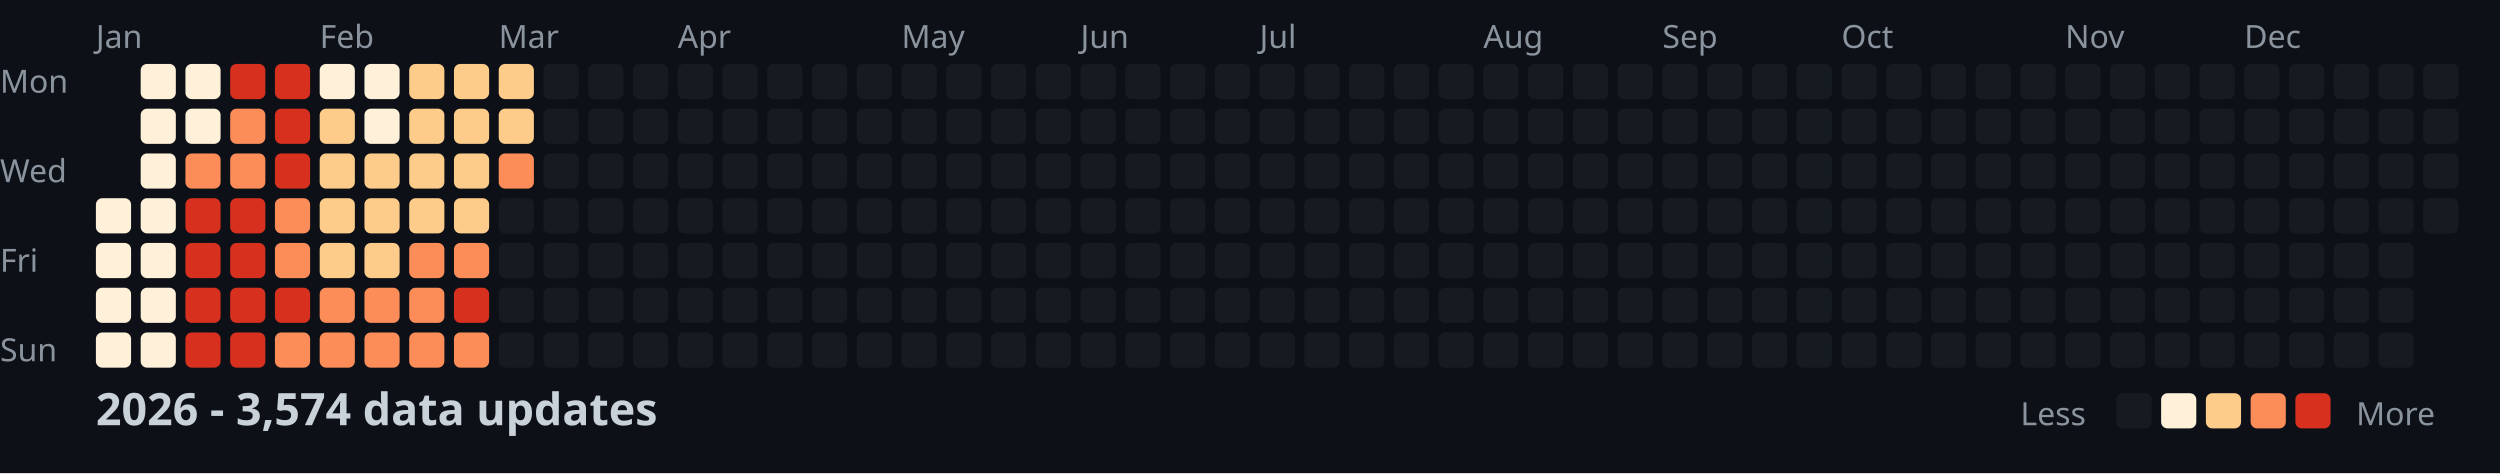
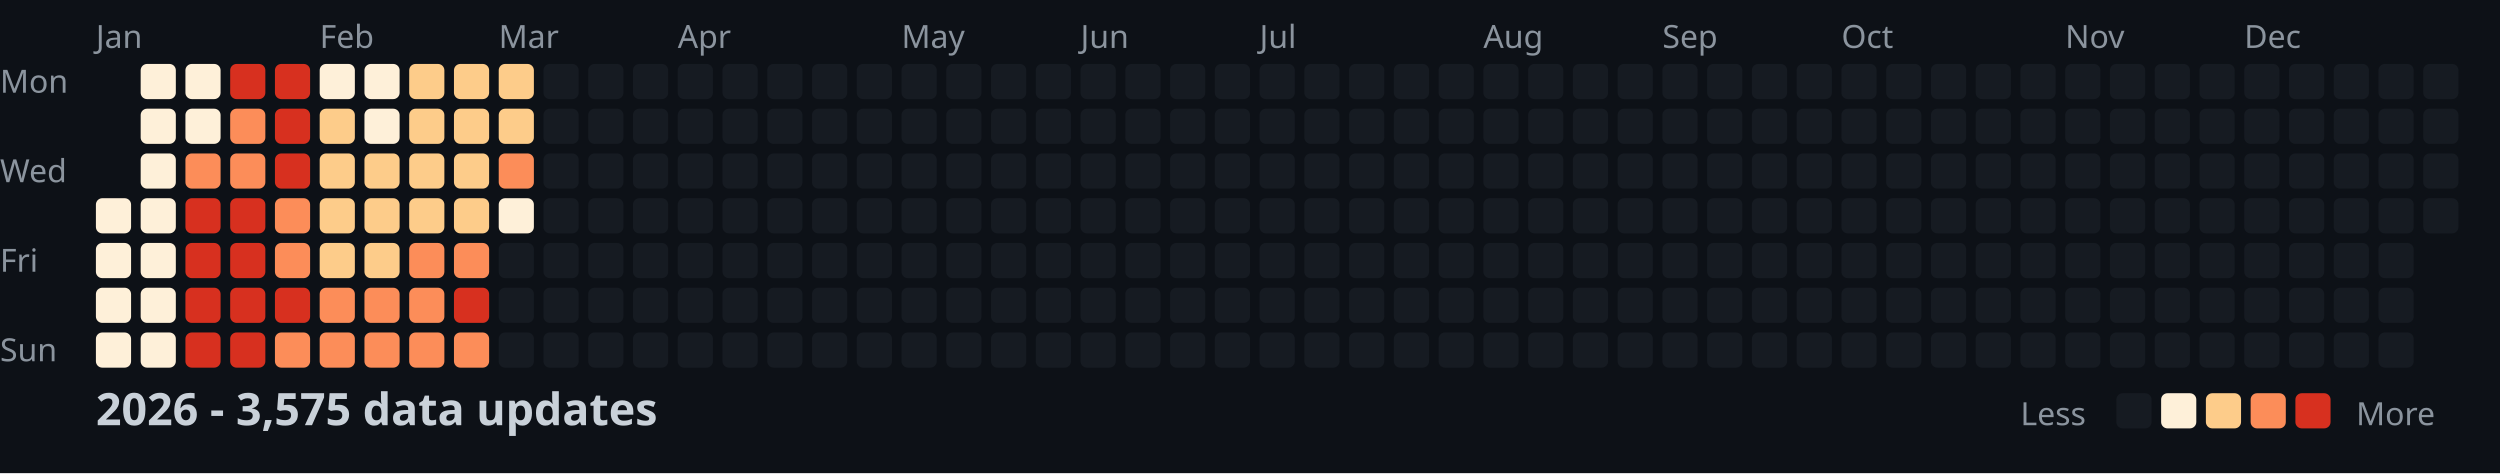
<svg xmlns="http://www.w3.org/2000/svg" width="782" height="148">
  <style>
    .month { font: 10px sans-serif; fill: #8b949e; }
    .day { font: 10px sans-serif; fill: #8b949e; }
    .title { font: bold 14px sans-serif; fill: #c9d1d9; }
    .legend { font: 10px sans-serif; fill: #8b949e; }
  </style>
  <rect width="100%" height="100%" fill="#0d1117" />
  <text x="0" y="29" class="day">Mon</text>
  <text x="0" y="57" class="day">Wed</text>
  <text x="0" y="85" class="day">Fri</text>
  <text x="0" y="113" class="day">Sun</text>
  <text x="30" y="15" class="month">Jan</text>
  <text x="100" y="15" class="month">Feb</text>
  <text x="156" y="15" class="month">Mar</text>
  <text x="212" y="15" class="month">Apr</text>
  <text x="282" y="15" class="month">May</text>
  <text x="338" y="15" class="month">Jun</text>
  <text x="394" y="15" class="month">Jul</text>
  <text x="464" y="15" class="month">Aug</text>
  <text x="520" y="15" class="month">Sep</text>
  <text x="576" y="15" class="month">Oct</text>
  <text x="646" y="15" class="month">Nov</text>
  <text x="702" y="15" class="month">Dec</text>
  <rect x="30" y="62" width="11" height="11" fill="#fef0d9" rx="2" />
  <rect x="30" y="76" width="11" height="11" fill="#fef0d9" rx="2" />
  <rect x="30" y="90" width="11" height="11" fill="#fef0d9" rx="2" />
  <rect x="30" y="104" width="11" height="11" fill="#fef0d9" rx="2" />
  <rect x="44" y="20" width="11" height="11" fill="#fef0d9" rx="2" />
  <rect x="44" y="34" width="11" height="11" fill="#fef0d9" rx="2" />
  <rect x="44" y="48" width="11" height="11" fill="#fef0d9" rx="2" />
  <rect x="44" y="62" width="11" height="11" fill="#fef0d9" rx="2" />
  <rect x="44" y="76" width="11" height="11" fill="#fef0d9" rx="2" />
  <rect x="44" y="90" width="11" height="11" fill="#fef0d9" rx="2" />
  <rect x="44" y="104" width="11" height="11" fill="#fef0d9" rx="2" />
  <rect x="58" y="20" width="11" height="11" fill="#fef0d9" rx="2" />
  <rect x="58" y="34" width="11" height="11" fill="#fef0d9" rx="2" />
  <rect x="58" y="48" width="11" height="11" fill="#fc8d59" rx="2" />
  <rect x="58" y="62" width="11" height="11" fill="#d7301f" rx="2" />
  <rect x="58" y="76" width="11" height="11" fill="#d7301f" rx="2" />
  <rect x="58" y="90" width="11" height="11" fill="#d7301f" rx="2" />
  <rect x="58" y="104" width="11" height="11" fill="#d7301f" rx="2" />
  <rect x="72" y="20" width="11" height="11" fill="#d7301f" rx="2" />
  <rect x="72" y="34" width="11" height="11" fill="#fc8d59" rx="2" />
  <rect x="72" y="48" width="11" height="11" fill="#fc8d59" rx="2" />
  <rect x="72" y="62" width="11" height="11" fill="#d7301f" rx="2" />
  <rect x="72" y="76" width="11" height="11" fill="#d7301f" rx="2" />
  <rect x="72" y="90" width="11" height="11" fill="#d7301f" rx="2" />
  <rect x="72" y="104" width="11" height="11" fill="#d7301f" rx="2" />
  <rect x="86" y="20" width="11" height="11" fill="#d7301f" rx="2" />
  <rect x="86" y="34" width="11" height="11" fill="#d7301f" rx="2" />
  <rect x="86" y="48" width="11" height="11" fill="#d7301f" rx="2" />
  <rect x="86" y="62" width="11" height="11" fill="#fc8d59" rx="2" />
  <rect x="86" y="76" width="11" height="11" fill="#fc8d59" rx="2" />
  <rect x="86" y="90" width="11" height="11" fill="#d7301f" rx="2" />
  <rect x="86" y="104" width="11" height="11" fill="#fc8d59" rx="2" />
  <rect x="100" y="20" width="11" height="11" fill="#fef0d9" rx="2" />
  <rect x="100" y="34" width="11" height="11" fill="#fdcc8a" rx="2" />
  <rect x="100" y="48" width="11" height="11" fill="#fdcc8a" rx="2" />
  <rect x="100" y="62" width="11" height="11" fill="#fdcc8a" rx="2" />
  <rect x="100" y="76" width="11" height="11" fill="#fdcc8a" rx="2" />
  <rect x="100" y="90" width="11" height="11" fill="#fc8d59" rx="2" />
  <rect x="100" y="104" width="11" height="11" fill="#fc8d59" rx="2" />
  <rect x="114" y="20" width="11" height="11" fill="#fef0d9" rx="2" />
  <rect x="114" y="34" width="11" height="11" fill="#fef0d9" rx="2" />
  <rect x="114" y="48" width="11" height="11" fill="#fdcc8a" rx="2" />
  <rect x="114" y="62" width="11" height="11" fill="#fdcc8a" rx="2" />
  <rect x="114" y="76" width="11" height="11" fill="#fdcc8a" rx="2" />
  <rect x="114" y="90" width="11" height="11" fill="#fc8d59" rx="2" />
  <rect x="114" y="104" width="11" height="11" fill="#fc8d59" rx="2" />
  <rect x="128" y="20" width="11" height="11" fill="#fdcc8a" rx="2" />
  <rect x="128" y="34" width="11" height="11" fill="#fdcc8a" rx="2" />
  <rect x="128" y="48" width="11" height="11" fill="#fdcc8a" rx="2" />
  <rect x="128" y="62" width="11" height="11" fill="#fdcc8a" rx="2" />
  <rect x="128" y="76" width="11" height="11" fill="#fc8d59" rx="2" />
  <rect x="128" y="90" width="11" height="11" fill="#fc8d59" rx="2" />
  <rect x="128" y="104" width="11" height="11" fill="#fc8d59" rx="2" />
  <rect x="142" y="20" width="11" height="11" fill="#fdcc8a" rx="2" />
  <rect x="142" y="34" width="11" height="11" fill="#fdcc8a" rx="2" />
  <rect x="142" y="48" width="11" height="11" fill="#fdcc8a" rx="2" />
  <rect x="142" y="62" width="11" height="11" fill="#fdcc8a" rx="2" />
  <rect x="142" y="76" width="11" height="11" fill="#fc8d59" rx="2" />
  <rect x="142" y="90" width="11" height="11" fill="#d7301f" rx="2" />
  <rect x="142" y="104" width="11" height="11" fill="#fc8d59" rx="2" />
  <rect x="156" y="20" width="11" height="11" fill="#fdcc8a" rx="2" />
  <rect x="156" y="34" width="11" height="11" fill="#fdcc8a" rx="2" />
  <rect x="156" y="48" width="11" height="11" fill="#fc8d59" rx="2" />
-   <rect x="156" y="62" width="11" height="11" fill="#161b22" rx="2" />
+   <rect x="156" y="62" width="11" height="11" fill="#fef0d9" rx="2" />
  <rect x="156" y="76" width="11" height="11" fill="#161b22" rx="2" />
  <rect x="156" y="90" width="11" height="11" fill="#161b22" rx="2" />
  <rect x="156" y="104" width="11" height="11" fill="#161b22" rx="2" />
  <rect x="170" y="20" width="11" height="11" fill="#161b22" rx="2" />
  <rect x="170" y="34" width="11" height="11" fill="#161b22" rx="2" />
  <rect x="170" y="48" width="11" height="11" fill="#161b22" rx="2" />
  <rect x="170" y="62" width="11" height="11" fill="#161b22" rx="2" />
  <rect x="170" y="76" width="11" height="11" fill="#161b22" rx="2" />
  <rect x="170" y="90" width="11" height="11" fill="#161b22" rx="2" />
  <rect x="170" y="104" width="11" height="11" fill="#161b22" rx="2" />
  <rect x="184" y="20" width="11" height="11" fill="#161b22" rx="2" />
  <rect x="184" y="34" width="11" height="11" fill="#161b22" rx="2" />
  <rect x="184" y="48" width="11" height="11" fill="#161b22" rx="2" />
  <rect x="184" y="62" width="11" height="11" fill="#161b22" rx="2" />
  <rect x="184" y="76" width="11" height="11" fill="#161b22" rx="2" />
  <rect x="184" y="90" width="11" height="11" fill="#161b22" rx="2" />
  <rect x="184" y="104" width="11" height="11" fill="#161b22" rx="2" />
  <rect x="198" y="20" width="11" height="11" fill="#161b22" rx="2" />
  <rect x="198" y="34" width="11" height="11" fill="#161b22" rx="2" />
  <rect x="198" y="48" width="11" height="11" fill="#161b22" rx="2" />
  <rect x="198" y="62" width="11" height="11" fill="#161b22" rx="2" />
  <rect x="198" y="76" width="11" height="11" fill="#161b22" rx="2" />
  <rect x="198" y="90" width="11" height="11" fill="#161b22" rx="2" />
  <rect x="198" y="104" width="11" height="11" fill="#161b22" rx="2" />
  <rect x="212" y="20" width="11" height="11" fill="#161b22" rx="2" />
  <rect x="212" y="34" width="11" height="11" fill="#161b22" rx="2" />
  <rect x="212" y="48" width="11" height="11" fill="#161b22" rx="2" />
  <rect x="212" y="62" width="11" height="11" fill="#161b22" rx="2" />
  <rect x="212" y="76" width="11" height="11" fill="#161b22" rx="2" />
  <rect x="212" y="90" width="11" height="11" fill="#161b22" rx="2" />
  <rect x="212" y="104" width="11" height="11" fill="#161b22" rx="2" />
  <rect x="226" y="20" width="11" height="11" fill="#161b22" rx="2" />
  <rect x="226" y="34" width="11" height="11" fill="#161b22" rx="2" />
  <rect x="226" y="48" width="11" height="11" fill="#161b22" rx="2" />
  <rect x="226" y="62" width="11" height="11" fill="#161b22" rx="2" />
  <rect x="226" y="76" width="11" height="11" fill="#161b22" rx="2" />
  <rect x="226" y="90" width="11" height="11" fill="#161b22" rx="2" />
  <rect x="226" y="104" width="11" height="11" fill="#161b22" rx="2" />
  <rect x="240" y="20" width="11" height="11" fill="#161b22" rx="2" />
  <rect x="240" y="34" width="11" height="11" fill="#161b22" rx="2" />
  <rect x="240" y="48" width="11" height="11" fill="#161b22" rx="2" />
  <rect x="240" y="62" width="11" height="11" fill="#161b22" rx="2" />
  <rect x="240" y="76" width="11" height="11" fill="#161b22" rx="2" />
  <rect x="240" y="90" width="11" height="11" fill="#161b22" rx="2" />
  <rect x="240" y="104" width="11" height="11" fill="#161b22" rx="2" />
  <rect x="254" y="20" width="11" height="11" fill="#161b22" rx="2" />
  <rect x="254" y="34" width="11" height="11" fill="#161b22" rx="2" />
  <rect x="254" y="48" width="11" height="11" fill="#161b22" rx="2" />
  <rect x="254" y="62" width="11" height="11" fill="#161b22" rx="2" />
  <rect x="254" y="76" width="11" height="11" fill="#161b22" rx="2" />
  <rect x="254" y="90" width="11" height="11" fill="#161b22" rx="2" />
  <rect x="254" y="104" width="11" height="11" fill="#161b22" rx="2" />
  <rect x="268" y="20" width="11" height="11" fill="#161b22" rx="2" />
  <rect x="268" y="34" width="11" height="11" fill="#161b22" rx="2" />
  <rect x="268" y="48" width="11" height="11" fill="#161b22" rx="2" />
  <rect x="268" y="62" width="11" height="11" fill="#161b22" rx="2" />
  <rect x="268" y="76" width="11" height="11" fill="#161b22" rx="2" />
  <rect x="268" y="90" width="11" height="11" fill="#161b22" rx="2" />
  <rect x="268" y="104" width="11" height="11" fill="#161b22" rx="2" />
  <rect x="282" y="20" width="11" height="11" fill="#161b22" rx="2" />
  <rect x="282" y="34" width="11" height="11" fill="#161b22" rx="2" />
  <rect x="282" y="48" width="11" height="11" fill="#161b22" rx="2" />
  <rect x="282" y="62" width="11" height="11" fill="#161b22" rx="2" />
  <rect x="282" y="76" width="11" height="11" fill="#161b22" rx="2" />
  <rect x="282" y="90" width="11" height="11" fill="#161b22" rx="2" />
  <rect x="282" y="104" width="11" height="11" fill="#161b22" rx="2" />
  <rect x="296" y="20" width="11" height="11" fill="#161b22" rx="2" />
  <rect x="296" y="34" width="11" height="11" fill="#161b22" rx="2" />
  <rect x="296" y="48" width="11" height="11" fill="#161b22" rx="2" />
  <rect x="296" y="62" width="11" height="11" fill="#161b22" rx="2" />
  <rect x="296" y="76" width="11" height="11" fill="#161b22" rx="2" />
  <rect x="296" y="90" width="11" height="11" fill="#161b22" rx="2" />
  <rect x="296" y="104" width="11" height="11" fill="#161b22" rx="2" />
  <rect x="310" y="20" width="11" height="11" fill="#161b22" rx="2" />
  <rect x="310" y="34" width="11" height="11" fill="#161b22" rx="2" />
  <rect x="310" y="48" width="11" height="11" fill="#161b22" rx="2" />
  <rect x="310" y="62" width="11" height="11" fill="#161b22" rx="2" />
  <rect x="310" y="76" width="11" height="11" fill="#161b22" rx="2" />
  <rect x="310" y="90" width="11" height="11" fill="#161b22" rx="2" />
  <rect x="310" y="104" width="11" height="11" fill="#161b22" rx="2" />
  <rect x="324" y="20" width="11" height="11" fill="#161b22" rx="2" />
  <rect x="324" y="34" width="11" height="11" fill="#161b22" rx="2" />
  <rect x="324" y="48" width="11" height="11" fill="#161b22" rx="2" />
  <rect x="324" y="62" width="11" height="11" fill="#161b22" rx="2" />
  <rect x="324" y="76" width="11" height="11" fill="#161b22" rx="2" />
  <rect x="324" y="90" width="11" height="11" fill="#161b22" rx="2" />
  <rect x="324" y="104" width="11" height="11" fill="#161b22" rx="2" />
  <rect x="338" y="20" width="11" height="11" fill="#161b22" rx="2" />
  <rect x="338" y="34" width="11" height="11" fill="#161b22" rx="2" />
  <rect x="338" y="48" width="11" height="11" fill="#161b22" rx="2" />
  <rect x="338" y="62" width="11" height="11" fill="#161b22" rx="2" />
  <rect x="338" y="76" width="11" height="11" fill="#161b22" rx="2" />
  <rect x="338" y="90" width="11" height="11" fill="#161b22" rx="2" />
  <rect x="338" y="104" width="11" height="11" fill="#161b22" rx="2" />
  <rect x="352" y="20" width="11" height="11" fill="#161b22" rx="2" />
  <rect x="352" y="34" width="11" height="11" fill="#161b22" rx="2" />
  <rect x="352" y="48" width="11" height="11" fill="#161b22" rx="2" />
  <rect x="352" y="62" width="11" height="11" fill="#161b22" rx="2" />
  <rect x="352" y="76" width="11" height="11" fill="#161b22" rx="2" />
  <rect x="352" y="90" width="11" height="11" fill="#161b22" rx="2" />
  <rect x="352" y="104" width="11" height="11" fill="#161b22" rx="2" />
  <rect x="366" y="20" width="11" height="11" fill="#161b22" rx="2" />
  <rect x="366" y="34" width="11" height="11" fill="#161b22" rx="2" />
  <rect x="366" y="48" width="11" height="11" fill="#161b22" rx="2" />
  <rect x="366" y="62" width="11" height="11" fill="#161b22" rx="2" />
  <rect x="366" y="76" width="11" height="11" fill="#161b22" rx="2" />
  <rect x="366" y="90" width="11" height="11" fill="#161b22" rx="2" />
  <rect x="366" y="104" width="11" height="11" fill="#161b22" rx="2" />
  <rect x="380" y="20" width="11" height="11" fill="#161b22" rx="2" />
  <rect x="380" y="34" width="11" height="11" fill="#161b22" rx="2" />
  <rect x="380" y="48" width="11" height="11" fill="#161b22" rx="2" />
  <rect x="380" y="62" width="11" height="11" fill="#161b22" rx="2" />
  <rect x="380" y="76" width="11" height="11" fill="#161b22" rx="2" />
  <rect x="380" y="90" width="11" height="11" fill="#161b22" rx="2" />
  <rect x="380" y="104" width="11" height="11" fill="#161b22" rx="2" />
  <rect x="394" y="20" width="11" height="11" fill="#161b22" rx="2" />
  <rect x="394" y="34" width="11" height="11" fill="#161b22" rx="2" />
  <rect x="394" y="48" width="11" height="11" fill="#161b22" rx="2" />
  <rect x="394" y="62" width="11" height="11" fill="#161b22" rx="2" />
  <rect x="394" y="76" width="11" height="11" fill="#161b22" rx="2" />
  <rect x="394" y="90" width="11" height="11" fill="#161b22" rx="2" />
  <rect x="394" y="104" width="11" height="11" fill="#161b22" rx="2" />
  <rect x="408" y="20" width="11" height="11" fill="#161b22" rx="2" />
  <rect x="408" y="34" width="11" height="11" fill="#161b22" rx="2" />
  <rect x="408" y="48" width="11" height="11" fill="#161b22" rx="2" />
  <rect x="408" y="62" width="11" height="11" fill="#161b22" rx="2" />
  <rect x="408" y="76" width="11" height="11" fill="#161b22" rx="2" />
  <rect x="408" y="90" width="11" height="11" fill="#161b22" rx="2" />
  <rect x="408" y="104" width="11" height="11" fill="#161b22" rx="2" />
  <rect x="422" y="20" width="11" height="11" fill="#161b22" rx="2" />
  <rect x="422" y="34" width="11" height="11" fill="#161b22" rx="2" />
  <rect x="422" y="48" width="11" height="11" fill="#161b22" rx="2" />
  <rect x="422" y="62" width="11" height="11" fill="#161b22" rx="2" />
  <rect x="422" y="76" width="11" height="11" fill="#161b22" rx="2" />
  <rect x="422" y="90" width="11" height="11" fill="#161b22" rx="2" />
  <rect x="422" y="104" width="11" height="11" fill="#161b22" rx="2" />
  <rect x="436" y="20" width="11" height="11" fill="#161b22" rx="2" />
  <rect x="436" y="34" width="11" height="11" fill="#161b22" rx="2" />
  <rect x="436" y="48" width="11" height="11" fill="#161b22" rx="2" />
  <rect x="436" y="62" width="11" height="11" fill="#161b22" rx="2" />
  <rect x="436" y="76" width="11" height="11" fill="#161b22" rx="2" />
  <rect x="436" y="90" width="11" height="11" fill="#161b22" rx="2" />
  <rect x="436" y="104" width="11" height="11" fill="#161b22" rx="2" />
  <rect x="450" y="20" width="11" height="11" fill="#161b22" rx="2" />
  <rect x="450" y="34" width="11" height="11" fill="#161b22" rx="2" />
  <rect x="450" y="48" width="11" height="11" fill="#161b22" rx="2" />
  <rect x="450" y="62" width="11" height="11" fill="#161b22" rx="2" />
  <rect x="450" y="76" width="11" height="11" fill="#161b22" rx="2" />
  <rect x="450" y="90" width="11" height="11" fill="#161b22" rx="2" />
  <rect x="450" y="104" width="11" height="11" fill="#161b22" rx="2" />
  <rect x="464" y="20" width="11" height="11" fill="#161b22" rx="2" />
  <rect x="464" y="34" width="11" height="11" fill="#161b22" rx="2" />
  <rect x="464" y="48" width="11" height="11" fill="#161b22" rx="2" />
  <rect x="464" y="62" width="11" height="11" fill="#161b22" rx="2" />
  <rect x="464" y="76" width="11" height="11" fill="#161b22" rx="2" />
  <rect x="464" y="90" width="11" height="11" fill="#161b22" rx="2" />
  <rect x="464" y="104" width="11" height="11" fill="#161b22" rx="2" />
  <rect x="478" y="20" width="11" height="11" fill="#161b22" rx="2" />
  <rect x="478" y="34" width="11" height="11" fill="#161b22" rx="2" />
  <rect x="478" y="48" width="11" height="11" fill="#161b22" rx="2" />
  <rect x="478" y="62" width="11" height="11" fill="#161b22" rx="2" />
  <rect x="478" y="76" width="11" height="11" fill="#161b22" rx="2" />
  <rect x="478" y="90" width="11" height="11" fill="#161b22" rx="2" />
  <rect x="478" y="104" width="11" height="11" fill="#161b22" rx="2" />
  <rect x="492" y="20" width="11" height="11" fill="#161b22" rx="2" />
  <rect x="492" y="34" width="11" height="11" fill="#161b22" rx="2" />
  <rect x="492" y="48" width="11" height="11" fill="#161b22" rx="2" />
  <rect x="492" y="62" width="11" height="11" fill="#161b22" rx="2" />
  <rect x="492" y="76" width="11" height="11" fill="#161b22" rx="2" />
  <rect x="492" y="90" width="11" height="11" fill="#161b22" rx="2" />
  <rect x="492" y="104" width="11" height="11" fill="#161b22" rx="2" />
  <rect x="506" y="20" width="11" height="11" fill="#161b22" rx="2" />
  <rect x="506" y="34" width="11" height="11" fill="#161b22" rx="2" />
  <rect x="506" y="48" width="11" height="11" fill="#161b22" rx="2" />
  <rect x="506" y="62" width="11" height="11" fill="#161b22" rx="2" />
  <rect x="506" y="76" width="11" height="11" fill="#161b22" rx="2" />
  <rect x="506" y="90" width="11" height="11" fill="#161b22" rx="2" />
  <rect x="506" y="104" width="11" height="11" fill="#161b22" rx="2" />
  <rect x="520" y="20" width="11" height="11" fill="#161b22" rx="2" />
  <rect x="520" y="34" width="11" height="11" fill="#161b22" rx="2" />
  <rect x="520" y="48" width="11" height="11" fill="#161b22" rx="2" />
  <rect x="520" y="62" width="11" height="11" fill="#161b22" rx="2" />
  <rect x="520" y="76" width="11" height="11" fill="#161b22" rx="2" />
  <rect x="520" y="90" width="11" height="11" fill="#161b22" rx="2" />
  <rect x="520" y="104" width="11" height="11" fill="#161b22" rx="2" />
  <rect x="534" y="20" width="11" height="11" fill="#161b22" rx="2" />
  <rect x="534" y="34" width="11" height="11" fill="#161b22" rx="2" />
  <rect x="534" y="48" width="11" height="11" fill="#161b22" rx="2" />
  <rect x="534" y="62" width="11" height="11" fill="#161b22" rx="2" />
  <rect x="534" y="76" width="11" height="11" fill="#161b22" rx="2" />
  <rect x="534" y="90" width="11" height="11" fill="#161b22" rx="2" />
  <rect x="534" y="104" width="11" height="11" fill="#161b22" rx="2" />
  <rect x="548" y="20" width="11" height="11" fill="#161b22" rx="2" />
  <rect x="548" y="34" width="11" height="11" fill="#161b22" rx="2" />
  <rect x="548" y="48" width="11" height="11" fill="#161b22" rx="2" />
  <rect x="548" y="62" width="11" height="11" fill="#161b22" rx="2" />
  <rect x="548" y="76" width="11" height="11" fill="#161b22" rx="2" />
  <rect x="548" y="90" width="11" height="11" fill="#161b22" rx="2" />
  <rect x="548" y="104" width="11" height="11" fill="#161b22" rx="2" />
  <rect x="562" y="20" width="11" height="11" fill="#161b22" rx="2" />
  <rect x="562" y="34" width="11" height="11" fill="#161b22" rx="2" />
  <rect x="562" y="48" width="11" height="11" fill="#161b22" rx="2" />
  <rect x="562" y="62" width="11" height="11" fill="#161b22" rx="2" />
  <rect x="562" y="76" width="11" height="11" fill="#161b22" rx="2" />
  <rect x="562" y="90" width="11" height="11" fill="#161b22" rx="2" />
  <rect x="562" y="104" width="11" height="11" fill="#161b22" rx="2" />
  <rect x="576" y="20" width="11" height="11" fill="#161b22" rx="2" />
  <rect x="576" y="34" width="11" height="11" fill="#161b22" rx="2" />
  <rect x="576" y="48" width="11" height="11" fill="#161b22" rx="2" />
  <rect x="576" y="62" width="11" height="11" fill="#161b22" rx="2" />
  <rect x="576" y="76" width="11" height="11" fill="#161b22" rx="2" />
  <rect x="576" y="90" width="11" height="11" fill="#161b22" rx="2" />
  <rect x="576" y="104" width="11" height="11" fill="#161b22" rx="2" />
  <rect x="590" y="20" width="11" height="11" fill="#161b22" rx="2" />
  <rect x="590" y="34" width="11" height="11" fill="#161b22" rx="2" />
  <rect x="590" y="48" width="11" height="11" fill="#161b22" rx="2" />
  <rect x="590" y="62" width="11" height="11" fill="#161b22" rx="2" />
  <rect x="590" y="76" width="11" height="11" fill="#161b22" rx="2" />
  <rect x="590" y="90" width="11" height="11" fill="#161b22" rx="2" />
  <rect x="590" y="104" width="11" height="11" fill="#161b22" rx="2" />
  <rect x="604" y="20" width="11" height="11" fill="#161b22" rx="2" />
  <rect x="604" y="34" width="11" height="11" fill="#161b22" rx="2" />
  <rect x="604" y="48" width="11" height="11" fill="#161b22" rx="2" />
  <rect x="604" y="62" width="11" height="11" fill="#161b22" rx="2" />
  <rect x="604" y="76" width="11" height="11" fill="#161b22" rx="2" />
  <rect x="604" y="90" width="11" height="11" fill="#161b22" rx="2" />
  <rect x="604" y="104" width="11" height="11" fill="#161b22" rx="2" />
  <rect x="618" y="20" width="11" height="11" fill="#161b22" rx="2" />
  <rect x="618" y="34" width="11" height="11" fill="#161b22" rx="2" />
  <rect x="618" y="48" width="11" height="11" fill="#161b22" rx="2" />
  <rect x="618" y="62" width="11" height="11" fill="#161b22" rx="2" />
  <rect x="618" y="76" width="11" height="11" fill="#161b22" rx="2" />
  <rect x="618" y="90" width="11" height="11" fill="#161b22" rx="2" />
  <rect x="618" y="104" width="11" height="11" fill="#161b22" rx="2" />
  <rect x="632" y="20" width="11" height="11" fill="#161b22" rx="2" />
  <rect x="632" y="34" width="11" height="11" fill="#161b22" rx="2" />
  <rect x="632" y="48" width="11" height="11" fill="#161b22" rx="2" />
  <rect x="632" y="62" width="11" height="11" fill="#161b22" rx="2" />
  <rect x="632" y="76" width="11" height="11" fill="#161b22" rx="2" />
  <rect x="632" y="90" width="11" height="11" fill="#161b22" rx="2" />
  <rect x="632" y="104" width="11" height="11" fill="#161b22" rx="2" />
  <rect x="646" y="20" width="11" height="11" fill="#161b22" rx="2" />
  <rect x="646" y="34" width="11" height="11" fill="#161b22" rx="2" />
  <rect x="646" y="48" width="11" height="11" fill="#161b22" rx="2" />
  <rect x="646" y="62" width="11" height="11" fill="#161b22" rx="2" />
  <rect x="646" y="76" width="11" height="11" fill="#161b22" rx="2" />
  <rect x="646" y="90" width="11" height="11" fill="#161b22" rx="2" />
  <rect x="646" y="104" width="11" height="11" fill="#161b22" rx="2" />
  <rect x="660" y="20" width="11" height="11" fill="#161b22" rx="2" />
  <rect x="660" y="34" width="11" height="11" fill="#161b22" rx="2" />
  <rect x="660" y="48" width="11" height="11" fill="#161b22" rx="2" />
  <rect x="660" y="62" width="11" height="11" fill="#161b22" rx="2" />
  <rect x="660" y="76" width="11" height="11" fill="#161b22" rx="2" />
  <rect x="660" y="90" width="11" height="11" fill="#161b22" rx="2" />
  <rect x="660" y="104" width="11" height="11" fill="#161b22" rx="2" />
  <rect x="674" y="20" width="11" height="11" fill="#161b22" rx="2" />
  <rect x="674" y="34" width="11" height="11" fill="#161b22" rx="2" />
  <rect x="674" y="48" width="11" height="11" fill="#161b22" rx="2" />
  <rect x="674" y="62" width="11" height="11" fill="#161b22" rx="2" />
  <rect x="674" y="76" width="11" height="11" fill="#161b22" rx="2" />
  <rect x="674" y="90" width="11" height="11" fill="#161b22" rx="2" />
  <rect x="674" y="104" width="11" height="11" fill="#161b22" rx="2" />
  <rect x="688" y="20" width="11" height="11" fill="#161b22" rx="2" />
  <rect x="688" y="34" width="11" height="11" fill="#161b22" rx="2" />
  <rect x="688" y="48" width="11" height="11" fill="#161b22" rx="2" />
  <rect x="688" y="62" width="11" height="11" fill="#161b22" rx="2" />
  <rect x="688" y="76" width="11" height="11" fill="#161b22" rx="2" />
  <rect x="688" y="90" width="11" height="11" fill="#161b22" rx="2" />
  <rect x="688" y="104" width="11" height="11" fill="#161b22" rx="2" />
  <rect x="702" y="20" width="11" height="11" fill="#161b22" rx="2" />
  <rect x="702" y="34" width="11" height="11" fill="#161b22" rx="2" />
  <rect x="702" y="48" width="11" height="11" fill="#161b22" rx="2" />
  <rect x="702" y="62" width="11" height="11" fill="#161b22" rx="2" />
  <rect x="702" y="76" width="11" height="11" fill="#161b22" rx="2" />
  <rect x="702" y="90" width="11" height="11" fill="#161b22" rx="2" />
  <rect x="702" y="104" width="11" height="11" fill="#161b22" rx="2" />
  <rect x="716" y="20" width="11" height="11" fill="#161b22" rx="2" />
  <rect x="716" y="34" width="11" height="11" fill="#161b22" rx="2" />
  <rect x="716" y="48" width="11" height="11" fill="#161b22" rx="2" />
  <rect x="716" y="62" width="11" height="11" fill="#161b22" rx="2" />
  <rect x="716" y="76" width="11" height="11" fill="#161b22" rx="2" />
  <rect x="716" y="90" width="11" height="11" fill="#161b22" rx="2" />
  <rect x="716" y="104" width="11" height="11" fill="#161b22" rx="2" />
  <rect x="730" y="20" width="11" height="11" fill="#161b22" rx="2" />
  <rect x="730" y="34" width="11" height="11" fill="#161b22" rx="2" />
  <rect x="730" y="48" width="11" height="11" fill="#161b22" rx="2" />
  <rect x="730" y="62" width="11" height="11" fill="#161b22" rx="2" />
  <rect x="730" y="76" width="11" height="11" fill="#161b22" rx="2" />
  <rect x="730" y="90" width="11" height="11" fill="#161b22" rx="2" />
  <rect x="730" y="104" width="11" height="11" fill="#161b22" rx="2" />
  <rect x="744" y="20" width="11" height="11" fill="#161b22" rx="2" />
  <rect x="744" y="34" width="11" height="11" fill="#161b22" rx="2" />
  <rect x="744" y="48" width="11" height="11" fill="#161b22" rx="2" />
  <rect x="744" y="62" width="11" height="11" fill="#161b22" rx="2" />
  <rect x="744" y="76" width="11" height="11" fill="#161b22" rx="2" />
  <rect x="744" y="90" width="11" height="11" fill="#161b22" rx="2" />
  <rect x="744" y="104" width="11" height="11" fill="#161b22" rx="2" />
  <rect x="758" y="20" width="11" height="11" fill="#161b22" rx="2" />
  <rect x="758" y="34" width="11" height="11" fill="#161b22" rx="2" />
  <rect x="758" y="48" width="11" height="11" fill="#161b22" rx="2" />
  <rect x="758" y="62" width="11" height="11" fill="#161b22" rx="2" />
-   <text x="30" y="133" class="title">2026 - 3,574 data updates</text>
+   <text x="30" y="133" class="title">2026 - 3,575 data updates</text>
  <text x="632" y="133" class="legend">Less</text>
  <rect x="662" y="123" width="11" height="11" fill="#161b22" rx="2" />
  <rect x="676" y="123" width="11" height="11" fill="#fef0d9" rx="2" />
  <rect x="690" y="123" width="11" height="11" fill="#fdcc8a" rx="2" />
  <rect x="704" y="123" width="11" height="11" fill="#fc8d59" rx="2" />
  <rect x="718" y="123" width="11" height="11" fill="#d7301f" rx="2" />
  <text x="737" y="133" class="legend">More</text>
</svg>
